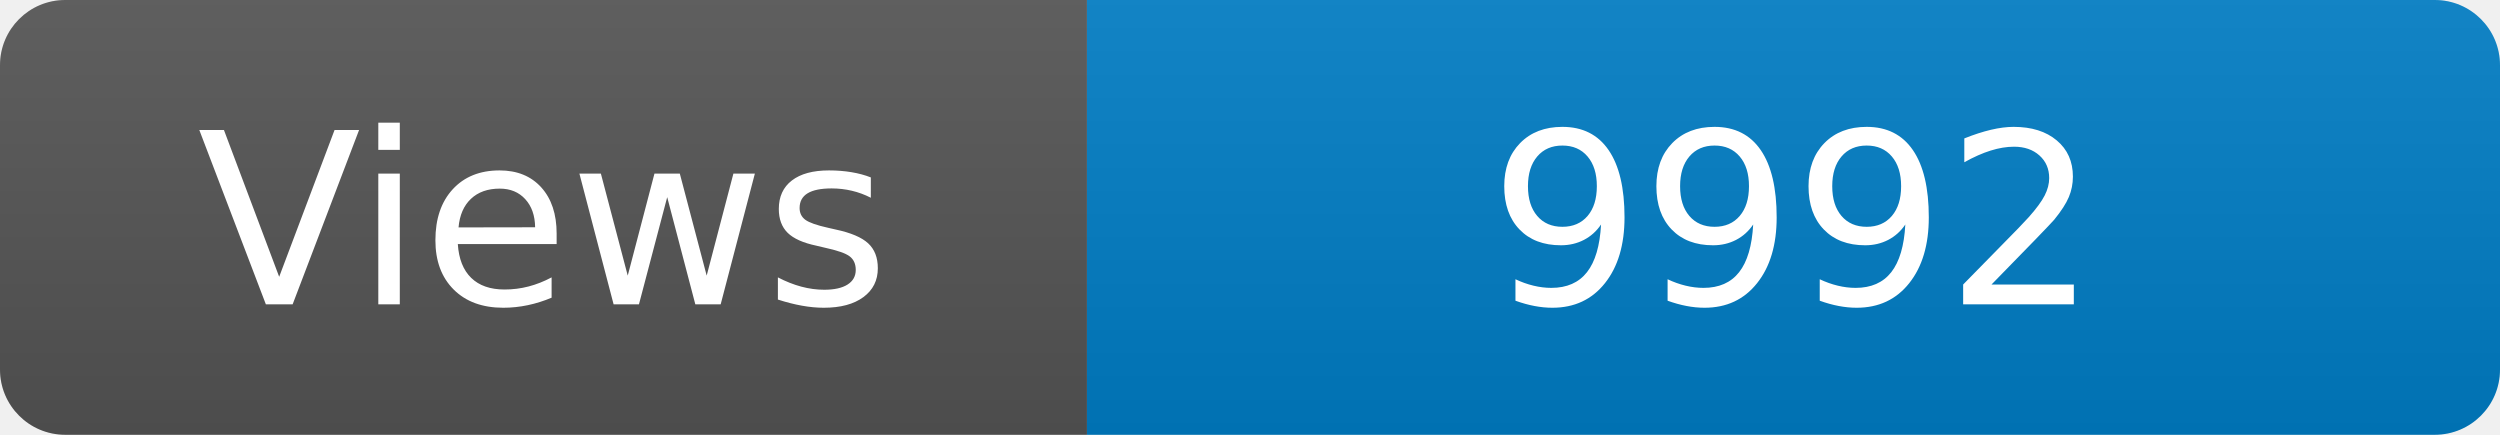
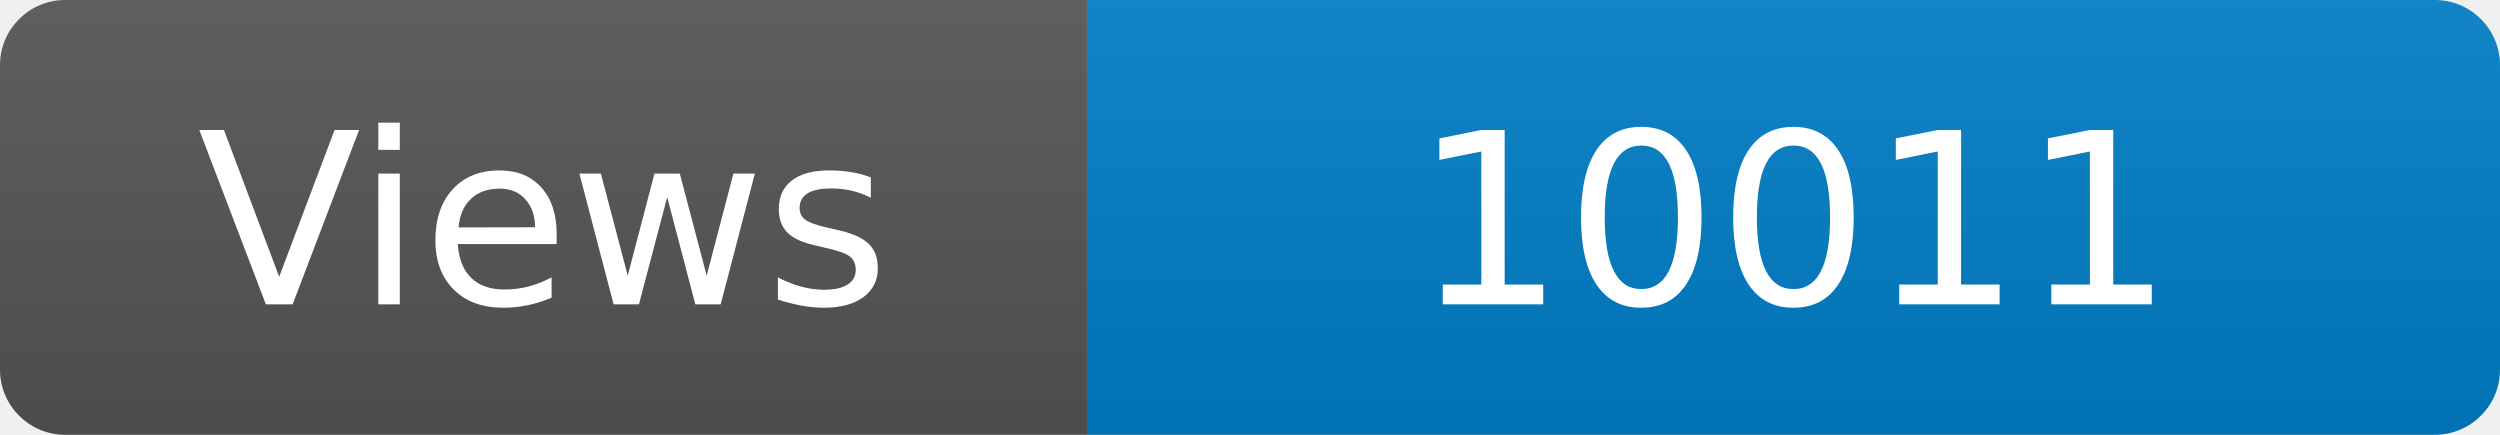
<svg xmlns="http://www.w3.org/2000/svg" width="115" height="20" role="img" aria-label="Maintained?: yes">
  <linearGradient id="s" x2="0" y2="100%">
    <stop offset="0" stop-color="#bbb" stop-opacity=".1" />
    <stop offset="1" stop-opacity=".1" />
  </linearGradient>
  <clipPath id="r">
    <rect width="115" height="20" rx="3" fill="#fff" />
  </clipPath>
  <g clip-path="url(#r)">
    <rect width="50" height="20" fill="#555" />
    <rect x="50" width="160" height="20" fill="#007ec6" />
    <rect width="115" height="20" fill="url(#s)" />
  </g>
  <g fill="#fff" text-anchor="middle" font-family="Verdana,Geneva,DejaVu Sans,sans-serif" font-size="110">
    <text x="250" y="140" transform="scale(.1)" fill="#fff">Views</text>
-     <text x="825" y="140" transform="scale(.1)" fill="#fff">9992</text>
+     <text x="825" y="140" transform="scale(.1)" fill="#fff">10011</text>
  </g>
</svg>
